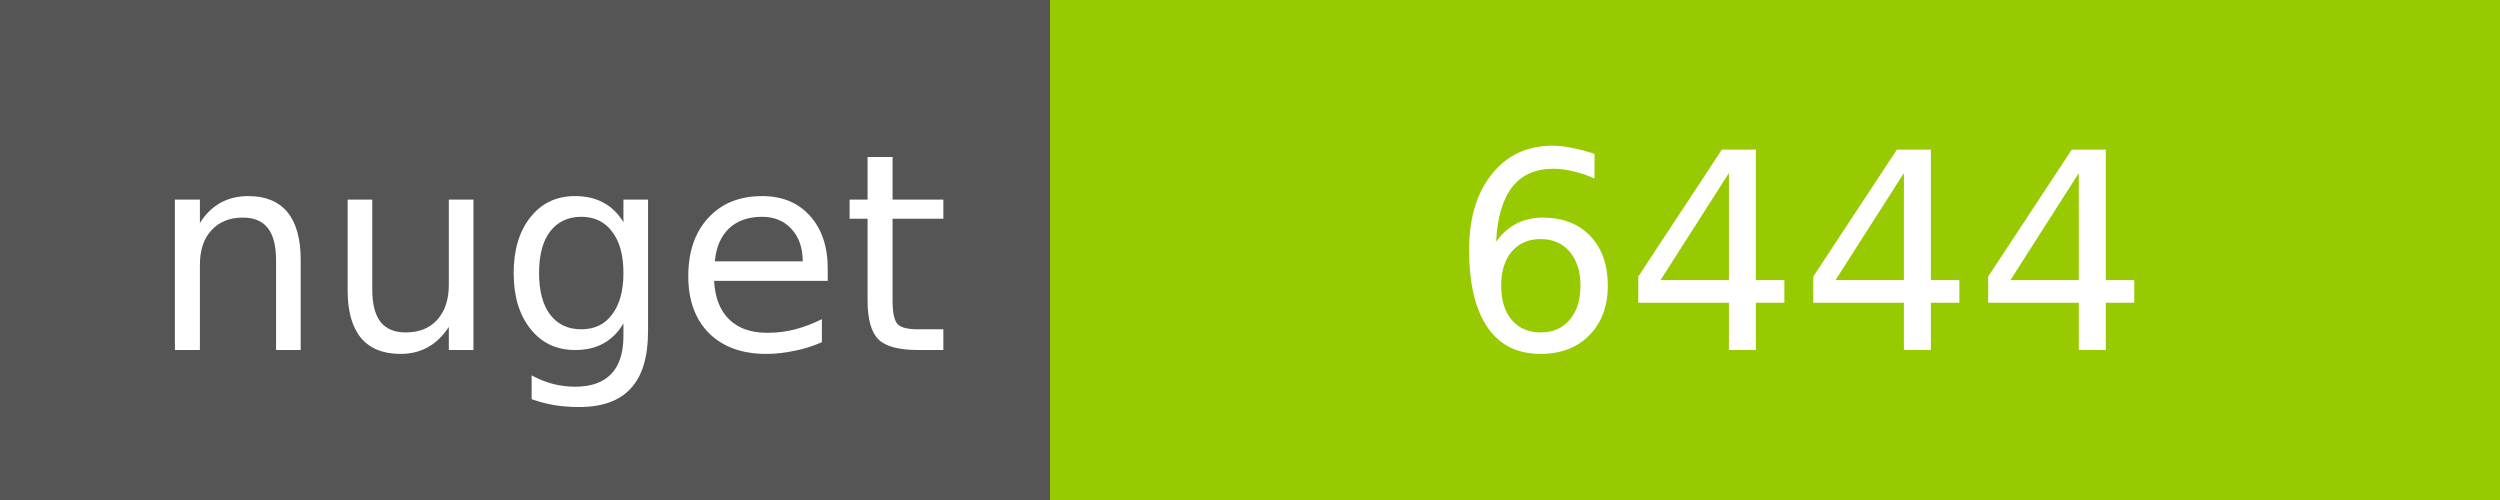
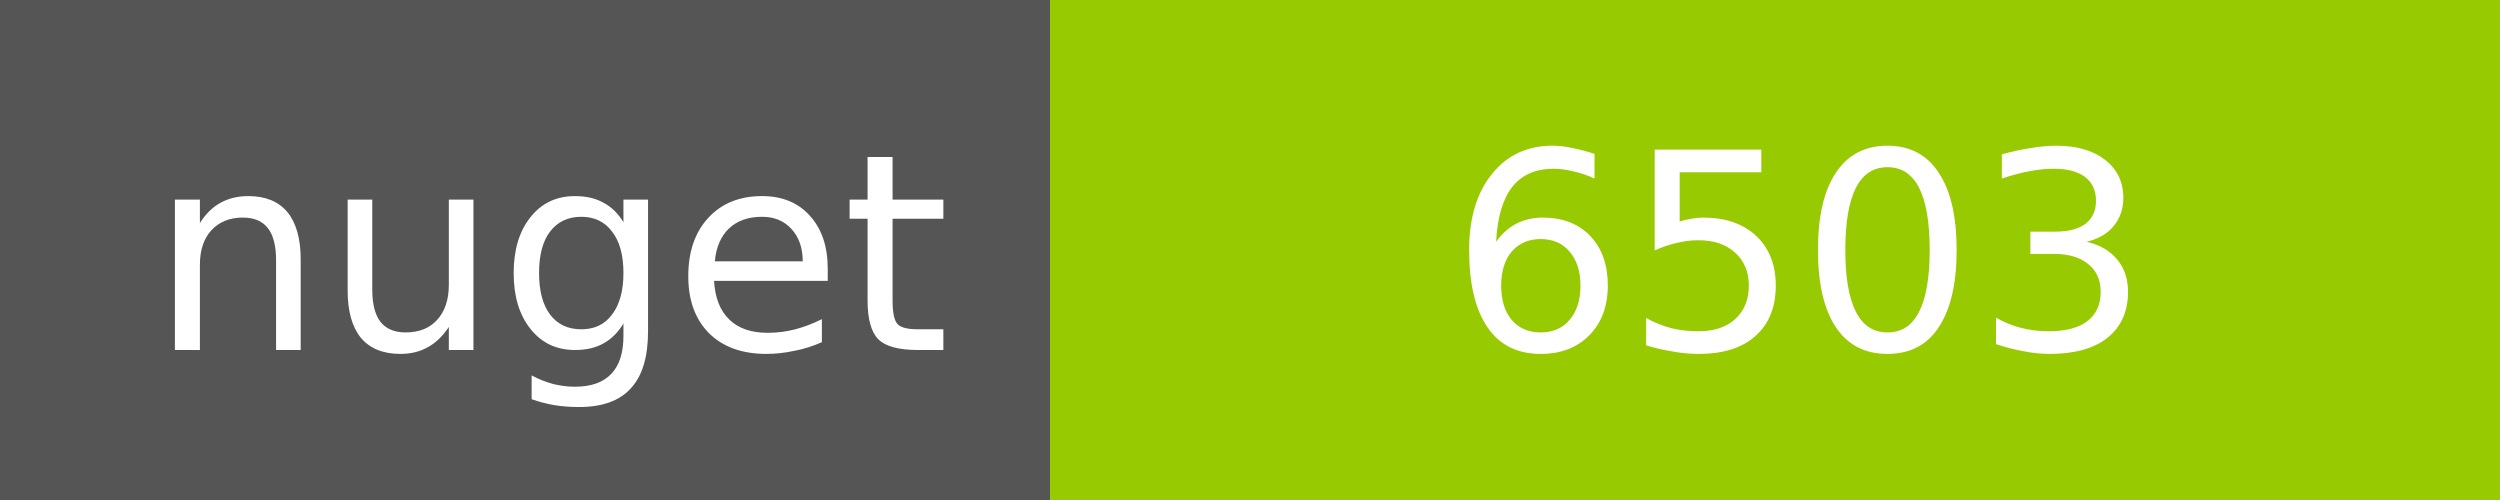
<svg xmlns="http://www.w3.org/2000/svg" width="100" height="20">
  <g shape-rendering="crispEdges">
    <path fill="#555" d="M0 0h42v20H0z" />
    <path fill="#97CA00" d="M42 0h58v20H42z" />
  </g>
  <g fill="#fff" text-anchor="middle" font-family="DejaVu Sans,Verdana,Geneva,sans-serif" font-size="11">
    <text x="22" y="14">nuget</text>
-     <text x="72" y="14">6444</text>
+     <text x="72" y="14">6503</text>
  </g>
</svg>
